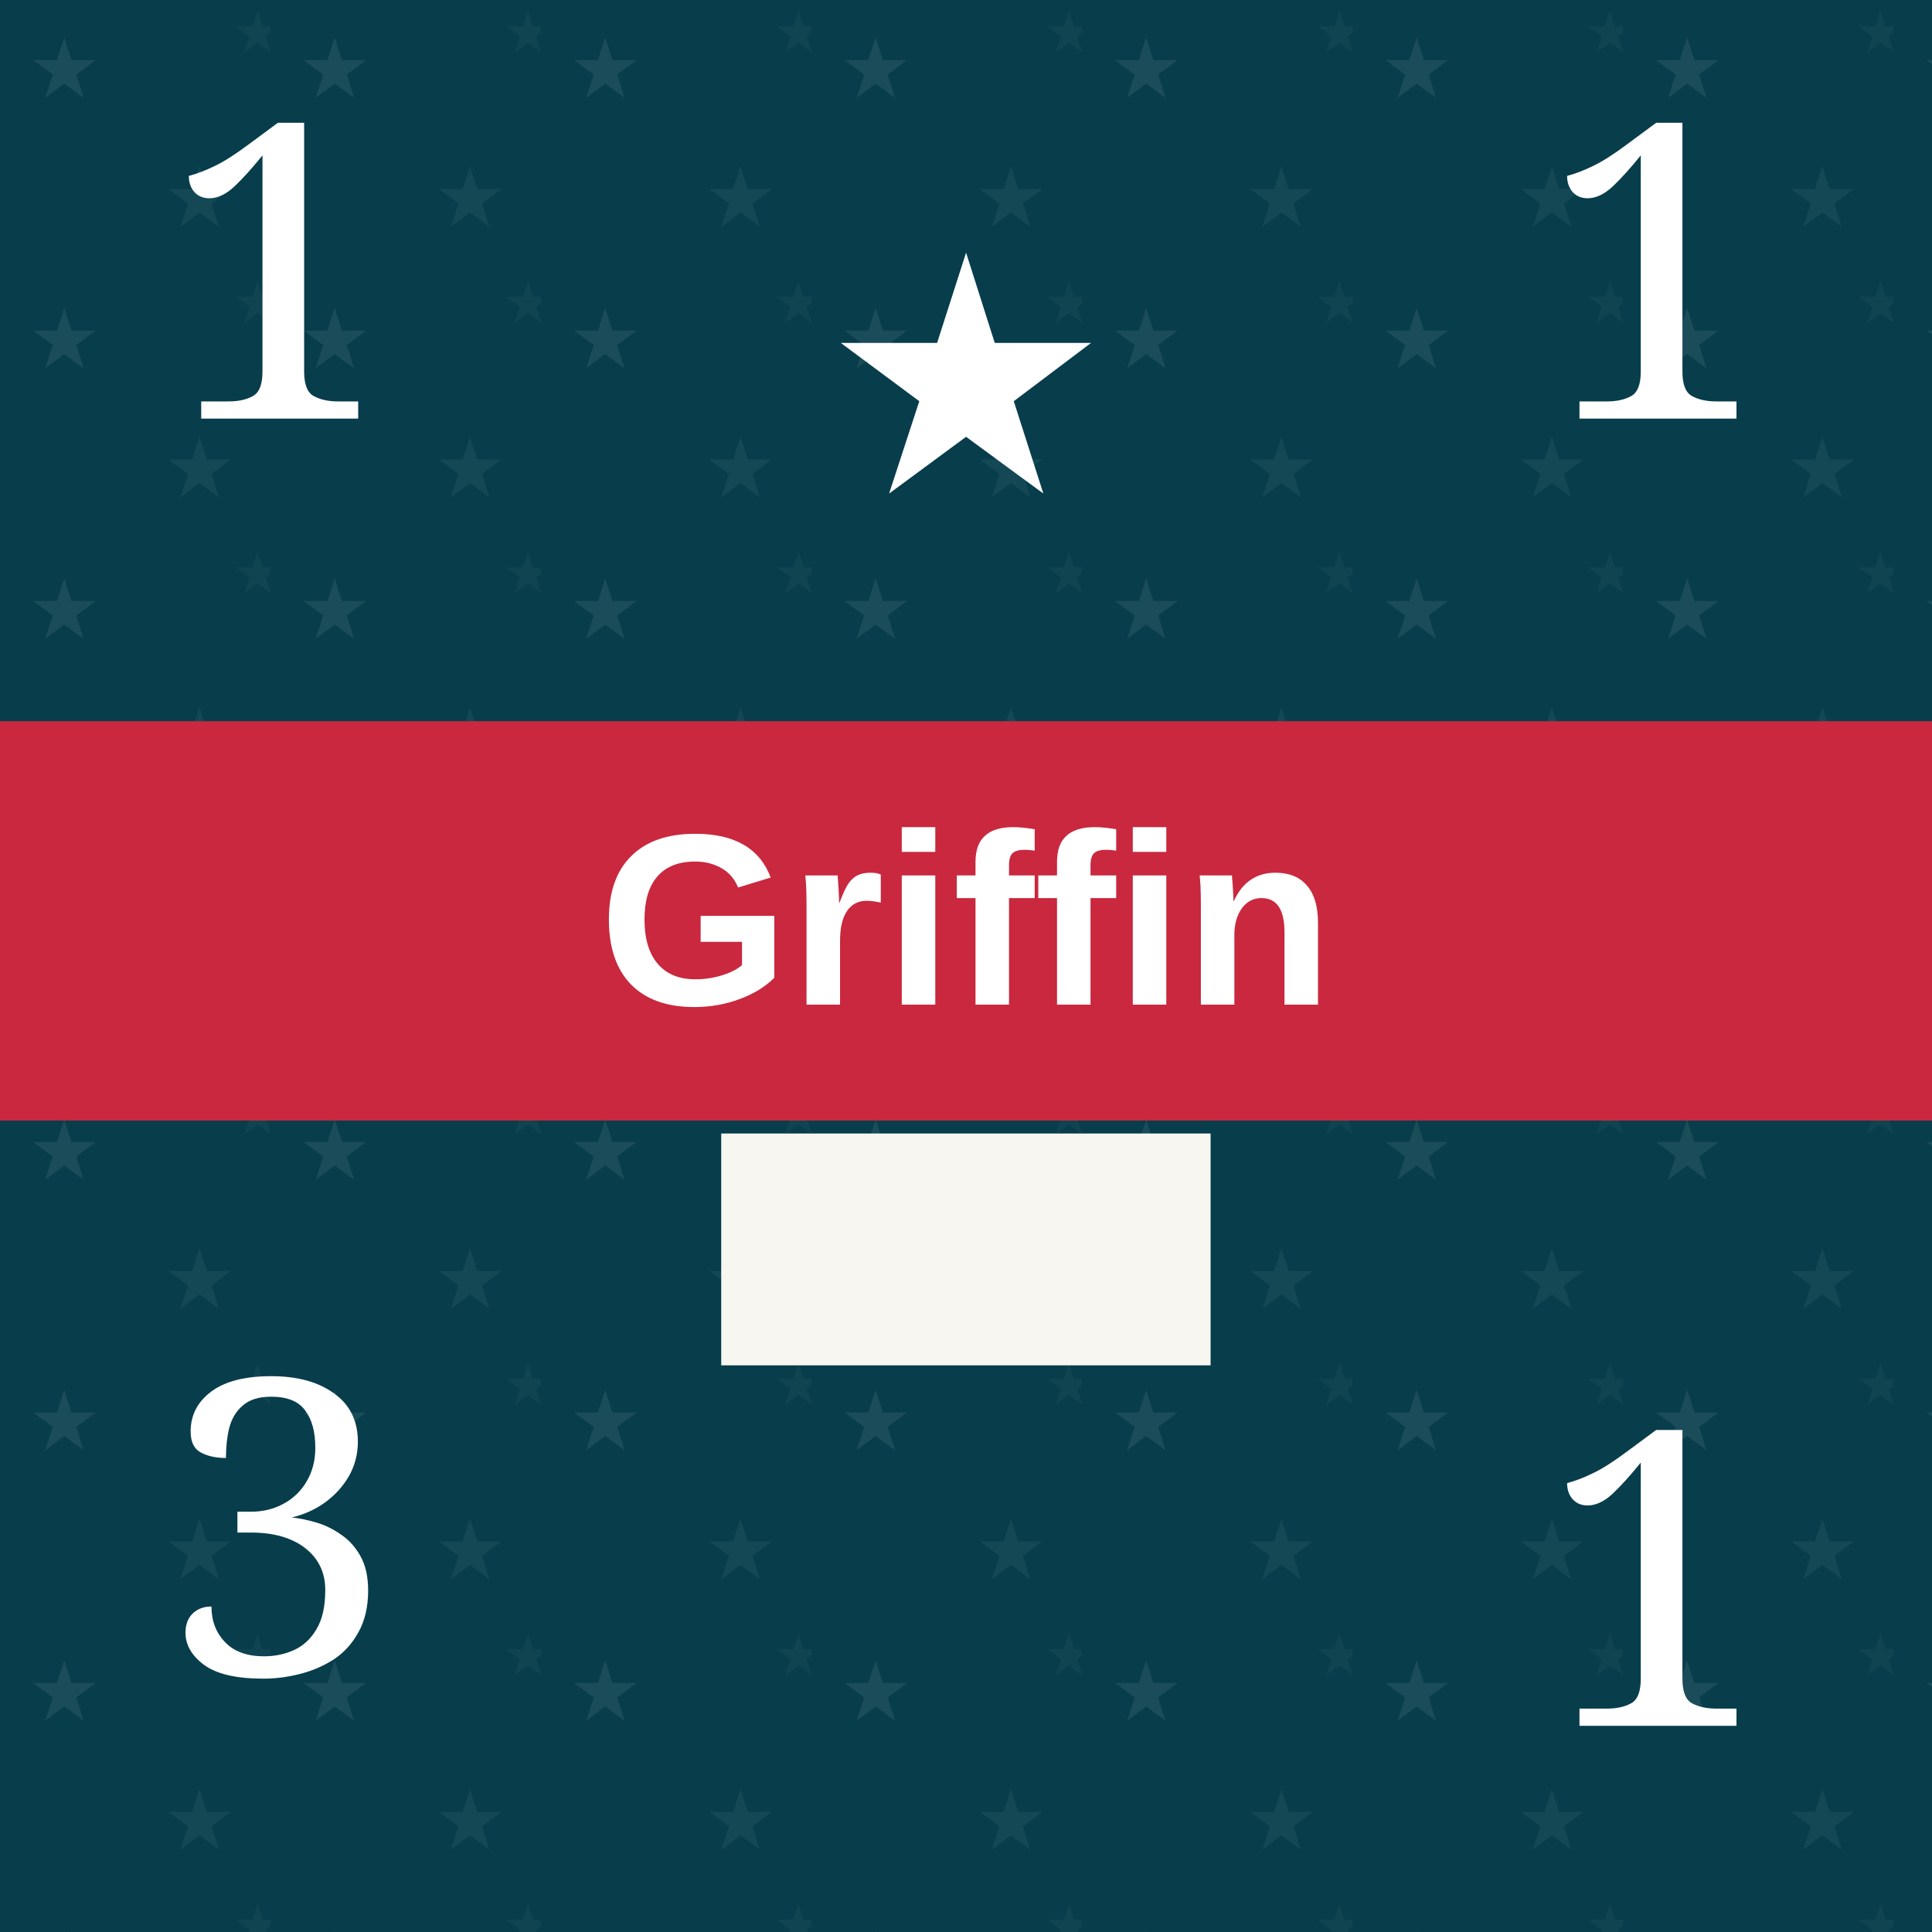
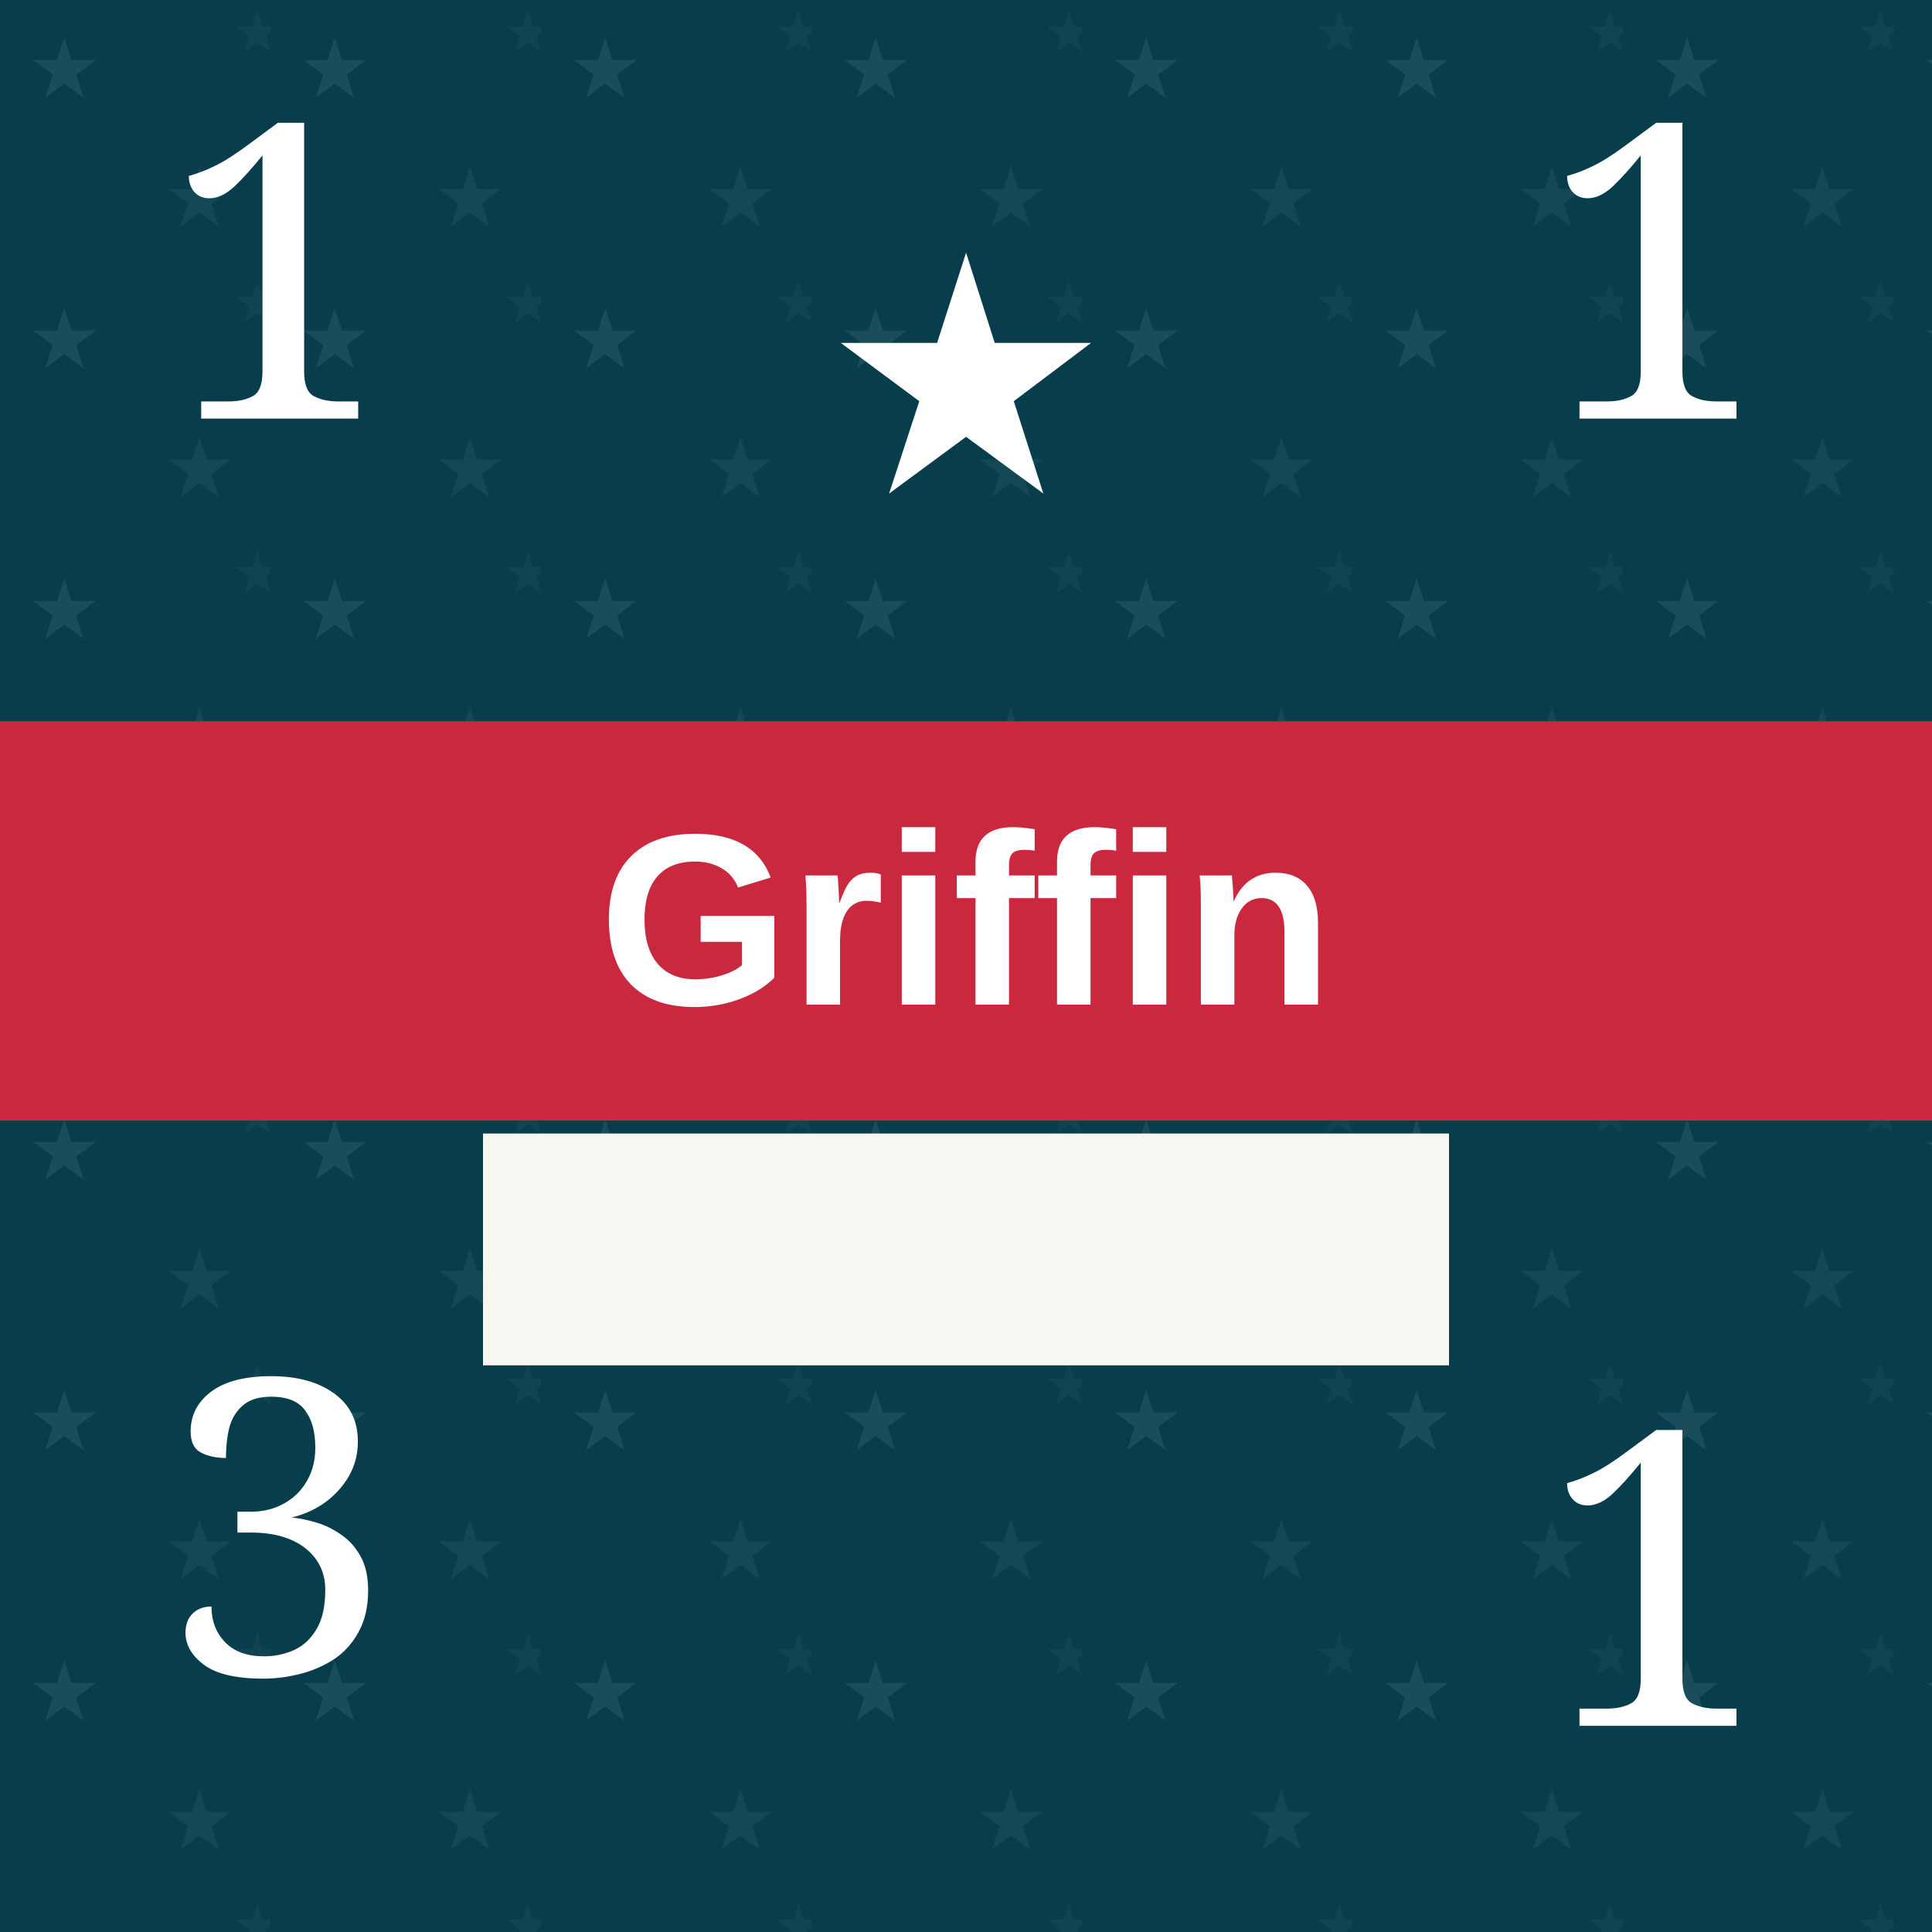
<svg xmlns="http://www.w3.org/2000/svg" viewBox="0 0 100 100" role="img" aria-labelledby="title desc">
  <defs>
    <pattern id="blueTexture" width="6" height="6" patternUnits="userSpaceOnUse">
      <rect width="6" height="6" fill="#083d4c" />
      <path d="M0 1H6 M0 4H6" stroke="#b7d0c6" stroke-opacity=".11" stroke-width="0.33" />
      <path d="M1.67 0V6 M4.67 0V6" stroke="#d3e0d2" stroke-opacity=".08" stroke-width="0.33" />
    </pattern>
    <pattern id="americanLeaderTexture" width="14" height="14" patternUnits="userSpaceOnUse">
      <rect width="14" height="14" fill="#083d4c" />
      <text x="3.33" y="5" fill="#b7d0c6" fill-opacity=".11" font-family="Georgia, serif" font-size="4.33" text-anchor="middle">★</text>
      <text x="10.33" y="11.67" fill="#b7d0c6" fill-opacity=".08" font-family="Georgia, serif" font-size="4.33" text-anchor="middle">★</text>
      <text x="13.33" y="2.67" fill="#b7d0c6" fill-opacity=".05" font-family="Georgia, serif" font-size="3" text-anchor="middle">★</text>
    </pattern>
    <pattern id="redTexture" width="8" height="8" patternUnits="userSpaceOnUse">
      <rect width="8" height="8" fill="#d94234" />
      <path d="M0 0L8 8M8 0L0 8" stroke="#ffc0a4" stroke-opacity=".14" stroke-width="0.67" />
      <path d="M2 0V8M6 0V8" stroke="#831e22" stroke-opacity=".14" stroke-width="0.67" />
    </pattern>
    <pattern id="blackTexture" width="4" height="4" patternUnits="userSpaceOnUse" patternTransform="rotate(35)">
      <rect width="4" height="4" fill="#101214" />
      <path d="M0 0.67H4" stroke="#6a6a6a" stroke-opacity=".35" stroke-width="0.33" />
    </pattern>
    <filter id="shadow" x="-15%" y="-15%" width="130%" height="130%">
      <feDropShadow dx="0" dy="0.67" stdDeviation="0.67" flood-opacity=".38" />
    </filter>
  </defs>
  <rect width="100" height="100" fill="url(#americanLeaderTexture)" />
  <text x="14.33" y="21.67" fill="#fff" font-family="Georgia, serif" font-size="21.33" text-anchor="middle">1</text>
  <text x="50" y="25.33" fill="#fff" font-family="Georgia, serif" font-size="17.33" text-anchor="middle">★</text>
  <text x="85.67" y="21.67" fill="#fff" font-family="Georgia, serif" font-size="21.33" text-anchor="middle">1</text>
  <rect y="37.33" width="100" height="20.67" fill="#c9283e" />
  <text x="50" y="52" fill="#fff" font-family="Arial, sans-serif" font-size="12.67" font-weight="bold" text-anchor="middle">Griffin</text>
-   <rect x="37.33" y="58.67" width="25.33" height="12" fill="#f7f6f0" />
+   <rect x="25" y="58.67" width="50" height="12" fill="#f7f6f0" />
  <text x="14.33" y="86.67" fill="#fff" font-family="Georgia, serif" font-size="21.33" text-anchor="middle">3</text>
  <text x="85.67" y="89.33" fill="#fff" font-family="Georgia, serif" font-size="21.33" text-anchor="middle">1</text>
</svg>
